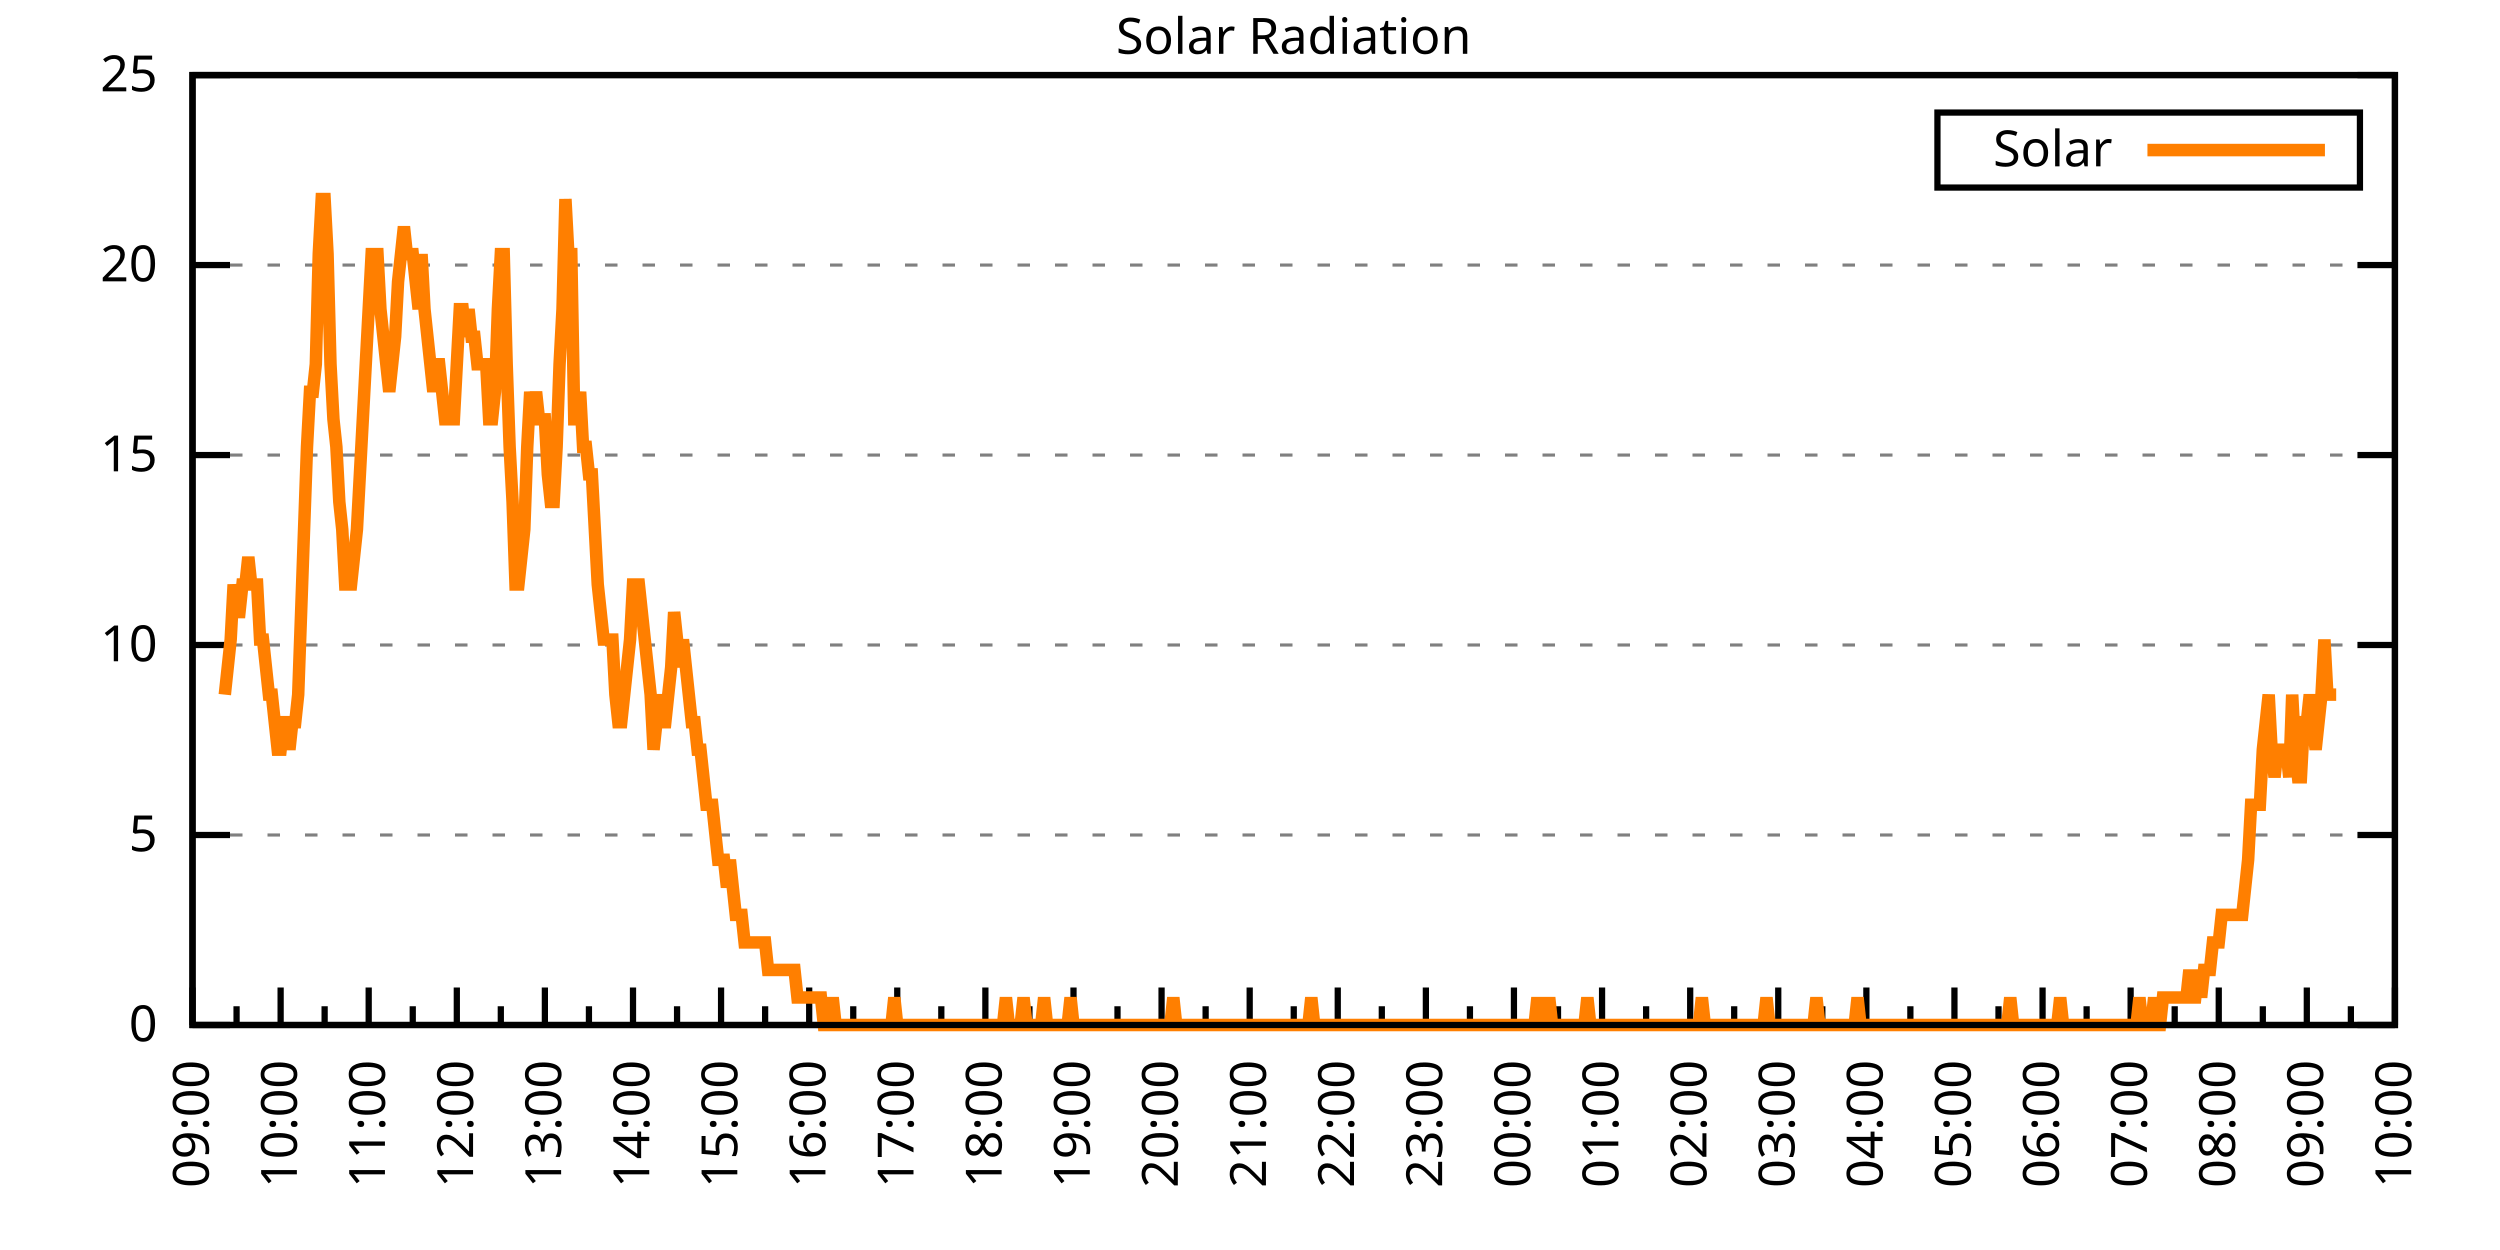
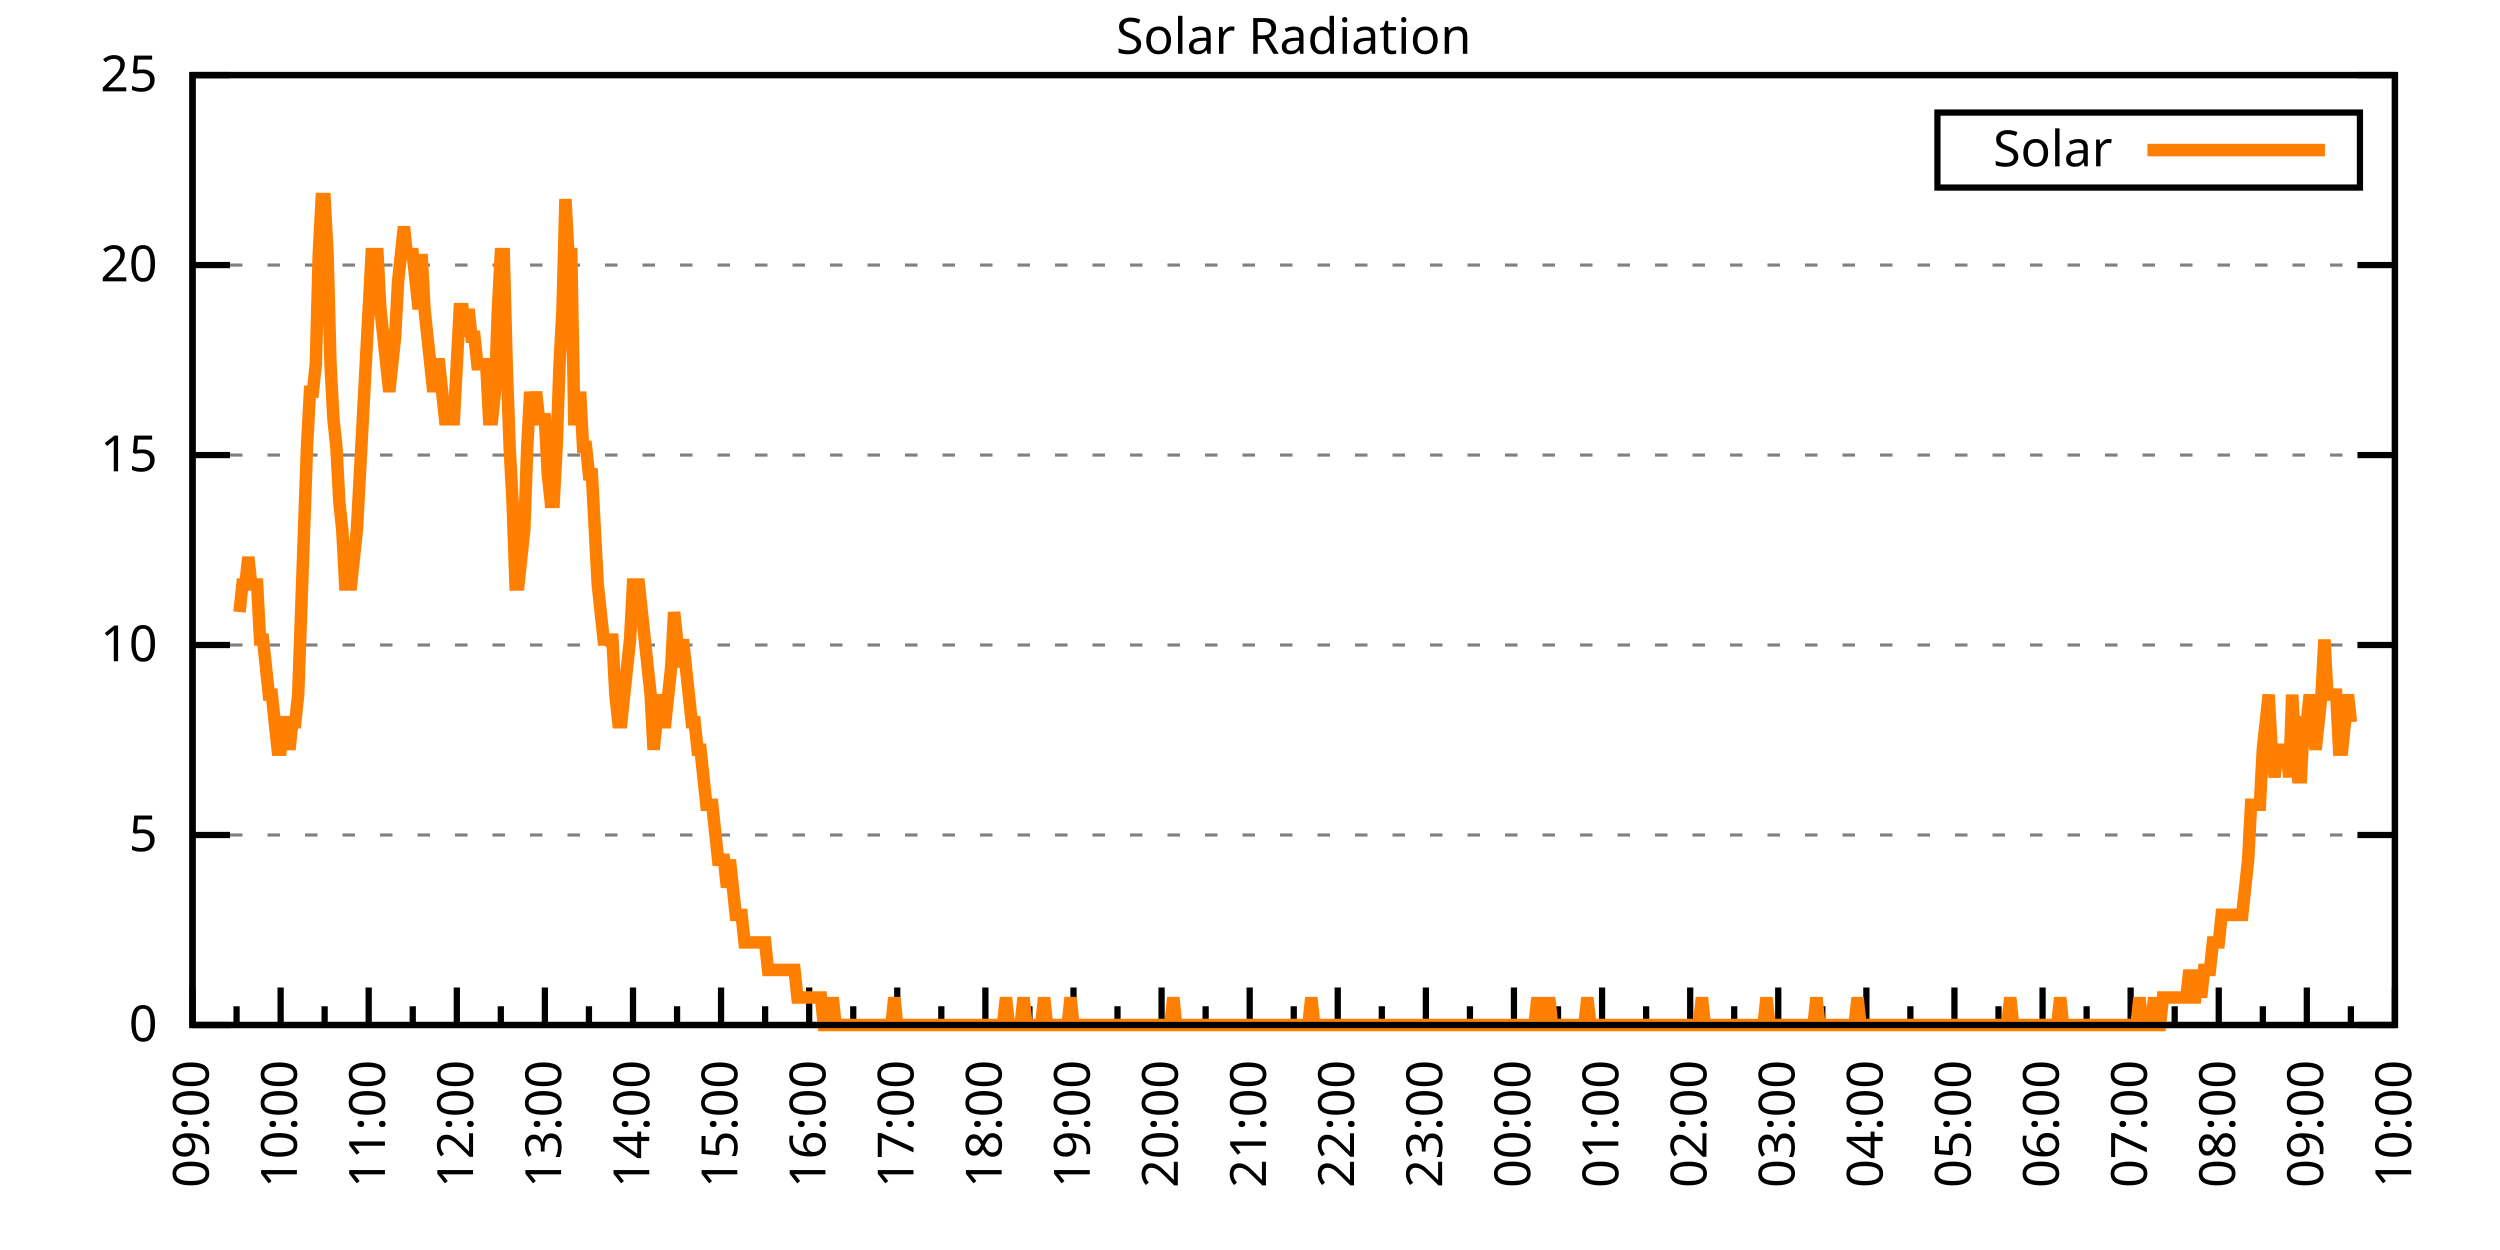
<svg xmlns="http://www.w3.org/2000/svg" xmlns:xlink="http://www.w3.org/1999/xlink" width="400" height="200" viewBox="0 0 400 200">
  <g id="gnuplot_canvas">
    <rect x="0" y="0" width="400" height="200" fill="none" />
    <defs>
      <circle id="gpDot" r="0.5" stroke-width="0.5" stroke="currentColor" />
      <path id="gpPt0" stroke-width="0.333" stroke="currentColor" d="M-1,0 h2 M0,-1 v2" />
      <path id="gpPt1" stroke-width="0.333" stroke="currentColor" d="M-1,-1 L1,1 M1,-1 L-1,1" />
      <path id="gpPt2" stroke-width="0.333" stroke="currentColor" d="M-1,0 L1,0 M0,-1 L0,1 M-1,-1 L1,1 M-1,1 L1,-1" />
      <rect id="gpPt3" stroke-width="0.333" stroke="currentColor" x="-1" y="-1" width="2" height="2" />
      <rect id="gpPt4" stroke-width="0.333" stroke="currentColor" fill="currentColor" x="-1" y="-1" width="2" height="2" />
      <circle id="gpPt5" stroke-width="0.333" stroke="currentColor" cx="0" cy="0" r="1" />
      <use xlink:href="#gpPt5" id="gpPt6" fill="currentColor" stroke="none" />
      <path id="gpPt7" stroke-width="0.333" stroke="currentColor" d="M0,-1.33 L-1.33,0.67 L1.33,0.67 z" />
      <use xlink:href="#gpPt7" id="gpPt8" fill="currentColor" stroke="none" />
      <use xlink:href="#gpPt7" id="gpPt9" stroke="currentColor" transform="rotate(180)" />
      <use xlink:href="#gpPt9" id="gpPt10" fill="currentColor" stroke="none" />
      <use xlink:href="#gpPt3" id="gpPt11" stroke="currentColor" transform="rotate(45)" />
      <use xlink:href="#gpPt11" id="gpPt12" fill="currentColor" stroke="none" />
      <path id="gpPt13" stroke-width="0.333" stroke="currentColor" d="M0,1.330 L1.265,0.411 L0.782,-1.067 L-0.782,-1.076 L-1.265,0.411 z" />
      <use xlink:href="#gpPt13" id="gpPt14" fill="currentColor" stroke="none" />
      <filter id="textbox" filterUnits="objectBoundingBox" x="0" y="0" height="1" width="1">
        <feFlood flood-color="white" flood-opacity="1" result="bgnd" />
        <feComposite in="SourceGraphic" in2="bgnd" operator="atop" />
      </filter>
      <filter id="greybox" filterUnits="objectBoundingBox" x="0" y="0" height="1" width="1">
        <feFlood flood-color="lightgrey" flood-opacity="1" result="grey" />
        <feComposite in="SourceGraphic" in2="grey" operator="atop" />
      </filter>
    </defs>
    <g fill="none" color="white" stroke="currentColor" stroke-width="1.00" stroke-linecap="butt" stroke-linejoin="miter">
</g>
    <g fill="none" color="black" stroke="currentColor" stroke-width="1.00" stroke-linecap="butt" stroke-linejoin="miter">
      <g stroke="none" shape-rendering="crispEdges">
        <polygon fill="rgb(255, 255, 255)" points="30.80,164.00 383.18,164.00 383.18,12.02 30.80,12.02 " />
      </g>
    </g>
    <g fill="none" color="black" stroke="currentColor" stroke-width="1.00" stroke-linecap="butt" stroke-linejoin="miter">
</g>
    <g fill="none" color="black" stroke="black" stroke-width="0.50" stroke-linecap="butt" stroke-linejoin="miter">
</g>
    <g fill="none" color="gray" stroke="currentColor" stroke-width="0.50" stroke-linecap="butt" stroke-linejoin="miter">
      <path stroke="gray" stroke-dasharray="2,4" class="gridline" d="M30.80,164.00 L383.19,164.00  " />
    </g>
    <g fill="none" color="gray" stroke="gray" stroke-width="1.00" stroke-linecap="butt" stroke-linejoin="miter">
</g>
    <g fill="none" color="black" stroke="currentColor" stroke-width="1.00" stroke-linecap="butt" stroke-linejoin="miter">
      <path stroke="black" d="M30.80,164.00 L36.80,164.00 M383.19,164.00 L377.19,164.00  " />
      <g transform="translate(25.20,166.60)" stroke="none" fill="black" font-family="Sans" font-size="8.00" text-anchor="end">
        <text>
          <tspan font-family="Sans"> 0</tspan>
        </text>
      </g>
    </g>
    <g fill="none" color="black" stroke="currentColor" stroke-width="1.00" stroke-linecap="butt" stroke-linejoin="miter">
</g>
    <g fill="none" color="black" stroke="black" stroke-width="0.50" stroke-linecap="butt" stroke-linejoin="miter">
</g>
    <g fill="none" color="gray" stroke="currentColor" stroke-width="0.50" stroke-linecap="butt" stroke-linejoin="miter">
      <path stroke="gray" stroke-dasharray="2,4" class="gridline" d="M30.80,133.60 L383.19,133.60  " />
    </g>
    <g fill="none" color="gray" stroke="gray" stroke-width="1.00" stroke-linecap="butt" stroke-linejoin="miter">
</g>
    <g fill="none" color="black" stroke="currentColor" stroke-width="1.00" stroke-linecap="butt" stroke-linejoin="miter">
      <path stroke="black" d="M30.80,133.60 L36.80,133.60 M383.19,133.60 L377.19,133.60  " />
      <g transform="translate(25.20,136.20)" stroke="none" fill="black" font-family="Sans" font-size="8.00" text-anchor="end">
        <text>
          <tspan font-family="Sans"> 5</tspan>
        </text>
      </g>
    </g>
    <g fill="none" color="black" stroke="currentColor" stroke-width="1.00" stroke-linecap="butt" stroke-linejoin="miter">
</g>
    <g fill="none" color="black" stroke="black" stroke-width="0.50" stroke-linecap="butt" stroke-linejoin="miter">
</g>
    <g fill="none" color="gray" stroke="currentColor" stroke-width="0.50" stroke-linecap="butt" stroke-linejoin="miter">
      <path stroke="gray" stroke-dasharray="2,4" class="gridline" d="M30.80,103.20 L383.19,103.20  " />
    </g>
    <g fill="none" color="gray" stroke="gray" stroke-width="1.00" stroke-linecap="butt" stroke-linejoin="miter">
</g>
    <g fill="none" color="black" stroke="currentColor" stroke-width="1.00" stroke-linecap="butt" stroke-linejoin="miter">
      <path stroke="black" d="M30.80,103.20 L36.80,103.20 M383.19,103.20 L377.19,103.20  " />
      <g transform="translate(25.20,105.80)" stroke="none" fill="black" font-family="Sans" font-size="8.00" text-anchor="end">
        <text>
          <tspan font-family="Sans"> 10</tspan>
        </text>
      </g>
    </g>
    <g fill="none" color="black" stroke="currentColor" stroke-width="1.00" stroke-linecap="butt" stroke-linejoin="miter">
</g>
    <g fill="none" color="black" stroke="black" stroke-width="0.50" stroke-linecap="butt" stroke-linejoin="miter">
</g>
    <g fill="none" color="gray" stroke="currentColor" stroke-width="0.50" stroke-linecap="butt" stroke-linejoin="miter">
      <path stroke="gray" stroke-dasharray="2,4" class="gridline" d="M30.80,72.81 L383.19,72.81  " />
    </g>
    <g fill="none" color="gray" stroke="gray" stroke-width="1.00" stroke-linecap="butt" stroke-linejoin="miter">
</g>
    <g fill="none" color="black" stroke="currentColor" stroke-width="1.00" stroke-linecap="butt" stroke-linejoin="miter">
      <path stroke="black" d="M30.80,72.81 L36.80,72.81 M383.19,72.81 L377.19,72.81  " />
      <g transform="translate(25.20,75.41)" stroke="none" fill="black" font-family="Sans" font-size="8.00" text-anchor="end">
        <text>
          <tspan font-family="Sans"> 15</tspan>
        </text>
      </g>
    </g>
    <g fill="none" color="black" stroke="currentColor" stroke-width="1.00" stroke-linecap="butt" stroke-linejoin="miter">
</g>
    <g fill="none" color="black" stroke="black" stroke-width="0.50" stroke-linecap="butt" stroke-linejoin="miter">
</g>
    <g fill="none" color="gray" stroke="currentColor" stroke-width="0.50" stroke-linecap="butt" stroke-linejoin="miter">
      <path stroke="gray" stroke-dasharray="2,4" class="gridline" d="M30.80,42.41 L383.19,42.41  " />
    </g>
    <g fill="none" color="gray" stroke="gray" stroke-width="1.00" stroke-linecap="butt" stroke-linejoin="miter">
</g>
    <g fill="none" color="black" stroke="currentColor" stroke-width="1.00" stroke-linecap="butt" stroke-linejoin="miter">
      <path stroke="black" d="M30.80,42.41 L36.80,42.41 M383.19,42.41 L377.19,42.41  " />
      <g transform="translate(25.20,45.01)" stroke="none" fill="black" font-family="Sans" font-size="8.00" text-anchor="end">
        <text>
          <tspan font-family="Sans"> 20</tspan>
        </text>
      </g>
    </g>
    <g fill="none" color="black" stroke="currentColor" stroke-width="1.00" stroke-linecap="butt" stroke-linejoin="miter">
</g>
    <g fill="none" color="black" stroke="black" stroke-width="0.50" stroke-linecap="butt" stroke-linejoin="miter">
</g>
    <g fill="none" color="gray" stroke="currentColor" stroke-width="0.50" stroke-linecap="butt" stroke-linejoin="miter">
      <path stroke="gray" stroke-dasharray="2,4" class="gridline" d="M30.80,12.01 L383.19,12.01  " />
    </g>
    <g fill="none" color="gray" stroke="gray" stroke-width="1.00" stroke-linecap="butt" stroke-linejoin="miter">
</g>
    <g fill="none" color="black" stroke="currentColor" stroke-width="1.00" stroke-linecap="butt" stroke-linejoin="miter">
      <path stroke="black" d="M30.80,12.01 L36.80,12.01 M383.19,12.01 L377.19,12.01  " />
      <g transform="translate(25.20,14.61)" stroke="none" fill="black" font-family="Sans" font-size="8.00" text-anchor="end">
        <text>
          <tspan font-family="Sans"> 25</tspan>
        </text>
      </g>
    </g>
    <g fill="none" color="black" stroke="currentColor" stroke-width="1.00" stroke-linecap="butt" stroke-linejoin="miter">
      <path stroke="black" d="M30.80,164.00 L30.80,158.00  " />
      <g transform="translate(33.40,169.60) rotate(270)" stroke="none" fill="black" font-family="Sans" font-size="8.00" text-anchor="end">
        <text>
          <tspan font-family="Sans">09:00</tspan>
        </text>
      </g>
    </g>
    <g fill="none" color="black" stroke="currentColor" stroke-width="1.00" stroke-linecap="butt" stroke-linejoin="miter">
      <path stroke="black" d="M37.85,164.00 L37.85,161.00 M44.90,164.00 L44.90,158.00  " />
      <g transform="translate(47.50,169.60) rotate(270)" stroke="none" fill="black" font-family="Sans" font-size="8.00" text-anchor="end">
        <text>
          <tspan font-family="Sans">10:00</tspan>
        </text>
      </g>
    </g>
    <g fill="none" color="black" stroke="currentColor" stroke-width="1.00" stroke-linecap="butt" stroke-linejoin="miter">
      <path stroke="black" d="M51.94,164.00 L51.94,161.00 M58.99,164.00 L58.99,158.00  " />
      <g transform="translate(61.59,169.60) rotate(270)" stroke="none" fill="black" font-family="Sans" font-size="8.00" text-anchor="end">
        <text>
          <tspan font-family="Sans">11:00</tspan>
        </text>
      </g>
    </g>
    <g fill="none" color="black" stroke="currentColor" stroke-width="1.00" stroke-linecap="butt" stroke-linejoin="miter">
      <path stroke="black" d="M66.04,164.00 L66.04,161.00 M73.09,164.00 L73.09,158.00  " />
      <g transform="translate(75.69,169.60) rotate(270)" stroke="none" fill="black" font-family="Sans" font-size="8.00" text-anchor="end">
        <text>
          <tspan font-family="Sans">12:00</tspan>
        </text>
      </g>
    </g>
    <g fill="none" color="black" stroke="currentColor" stroke-width="1.00" stroke-linecap="butt" stroke-linejoin="miter">
      <path stroke="black" d="M80.13,164.00 L80.13,161.00 M87.18,164.00 L87.18,158.00  " />
      <g transform="translate(89.78,169.60) rotate(270)" stroke="none" fill="black" font-family="Sans" font-size="8.00" text-anchor="end">
        <text>
          <tspan font-family="Sans">13:00</tspan>
        </text>
      </g>
    </g>
    <g fill="none" color="black" stroke="currentColor" stroke-width="1.00" stroke-linecap="butt" stroke-linejoin="miter">
      <path stroke="black" d="M94.23,164.00 L94.23,161.00 M101.28,164.00 L101.28,158.00  " />
      <g transform="translate(103.88,169.60) rotate(270)" stroke="none" fill="black" font-family="Sans" font-size="8.00" text-anchor="end">
        <text>
          <tspan font-family="Sans">14:00</tspan>
        </text>
      </g>
    </g>
    <g fill="none" color="black" stroke="currentColor" stroke-width="1.00" stroke-linecap="butt" stroke-linejoin="miter">
      <path stroke="black" d="M108.33,164.00 L108.33,161.00 M115.37,164.00 L115.37,158.00  " />
      <g transform="translate(117.97,169.60) rotate(270)" stroke="none" fill="black" font-family="Sans" font-size="8.00" text-anchor="end">
        <text>
          <tspan font-family="Sans">15:00</tspan>
        </text>
      </g>
    </g>
    <g fill="none" color="black" stroke="currentColor" stroke-width="1.00" stroke-linecap="butt" stroke-linejoin="miter">
      <path stroke="black" d="M122.42,164.00 L122.42,161.00 M129.47,164.00 L129.47,158.00  " />
      <g transform="translate(132.07,169.60) rotate(270)" stroke="none" fill="black" font-family="Sans" font-size="8.00" text-anchor="end">
        <text>
          <tspan font-family="Sans">16:00</tspan>
        </text>
      </g>
    </g>
    <g fill="none" color="black" stroke="currentColor" stroke-width="1.00" stroke-linecap="butt" stroke-linejoin="miter">
      <path stroke="black" d="M136.52,164.00 L136.52,161.00 M143.56,164.00 L143.56,158.00  " />
      <g transform="translate(146.16,169.60) rotate(270)" stroke="none" fill="black" font-family="Sans" font-size="8.00" text-anchor="end">
        <text>
          <tspan font-family="Sans">17:00</tspan>
        </text>
      </g>
    </g>
    <g fill="none" color="black" stroke="currentColor" stroke-width="1.00" stroke-linecap="butt" stroke-linejoin="miter">
      <path stroke="black" d="M150.61,164.00 L150.61,161.00 M157.66,164.00 L157.66,158.00  " />
      <g transform="translate(160.26,169.60) rotate(270)" stroke="none" fill="black" font-family="Sans" font-size="8.00" text-anchor="end">
        <text>
          <tspan font-family="Sans">18:00</tspan>
        </text>
      </g>
    </g>
    <g fill="none" color="black" stroke="currentColor" stroke-width="1.00" stroke-linecap="butt" stroke-linejoin="miter">
      <path stroke="black" d="M164.71,164.00 L164.71,161.00 M171.76,164.00 L171.76,158.00  " />
      <g transform="translate(174.36,169.60) rotate(270)" stroke="none" fill="black" font-family="Sans" font-size="8.00" text-anchor="end">
        <text>
          <tspan font-family="Sans">19:00</tspan>
        </text>
      </g>
    </g>
    <g fill="none" color="black" stroke="currentColor" stroke-width="1.00" stroke-linecap="butt" stroke-linejoin="miter">
      <path stroke="black" d="M178.80,164.00 L178.80,161.00 M185.85,164.00 L185.85,158.00  " />
      <g transform="translate(188.45,169.60) rotate(270)" stroke="none" fill="black" font-family="Sans" font-size="8.00" text-anchor="end">
        <text>
          <tspan font-family="Sans">20:00</tspan>
        </text>
      </g>
    </g>
    <g fill="none" color="black" stroke="currentColor" stroke-width="1.00" stroke-linecap="butt" stroke-linejoin="miter">
      <path stroke="black" d="M192.90,164.00 L192.90,161.00 M199.95,164.00 L199.95,158.00  " />
      <g transform="translate(202.55,169.60) rotate(270)" stroke="none" fill="black" font-family="Sans" font-size="8.00" text-anchor="end">
        <text>
          <tspan font-family="Sans">21:00</tspan>
        </text>
      </g>
    </g>
    <g fill="none" color="black" stroke="currentColor" stroke-width="1.00" stroke-linecap="butt" stroke-linejoin="miter">
      <path stroke="black" d="M207.00,164.00 L207.00,161.00 M214.04,164.00 L214.04,158.00  " />
      <g transform="translate(216.64,169.60) rotate(270)" stroke="none" fill="black" font-family="Sans" font-size="8.00" text-anchor="end">
        <text>
          <tspan font-family="Sans">22:00</tspan>
        </text>
      </g>
    </g>
    <g fill="none" color="black" stroke="currentColor" stroke-width="1.00" stroke-linecap="butt" stroke-linejoin="miter">
      <path stroke="black" d="M221.09,164.00 L221.09,161.00 M228.14,164.00 L228.14,158.00  " />
      <g transform="translate(230.74,169.60) rotate(270)" stroke="none" fill="black" font-family="Sans" font-size="8.00" text-anchor="end">
        <text>
          <tspan font-family="Sans">23:00</tspan>
        </text>
      </g>
    </g>
    <g fill="none" color="black" stroke="currentColor" stroke-width="1.00" stroke-linecap="butt" stroke-linejoin="miter">
      <path stroke="black" d="M235.19,164.00 L235.19,161.00 M242.23,164.00 L242.23,158.00  " />
      <g transform="translate(244.83,169.60) rotate(270)" stroke="none" fill="black" font-family="Sans" font-size="8.00" text-anchor="end">
        <text>
          <tspan font-family="Sans">00:00</tspan>
        </text>
      </g>
    </g>
    <g fill="none" color="black" stroke="currentColor" stroke-width="1.00" stroke-linecap="butt" stroke-linejoin="miter">
      <path stroke="black" d="M249.28,164.00 L249.28,161.00 M256.33,164.00 L256.33,158.00  " />
      <g transform="translate(258.93,169.60) rotate(270)" stroke="none" fill="black" font-family="Sans" font-size="8.00" text-anchor="end">
        <text>
          <tspan font-family="Sans">01:00</tspan>
        </text>
      </g>
    </g>
    <g fill="none" color="black" stroke="currentColor" stroke-width="1.00" stroke-linecap="butt" stroke-linejoin="miter">
      <path stroke="black" d="M263.38,164.00 L263.38,161.00 M270.43,164.00 L270.43,158.00  " />
      <g transform="translate(273.03,169.60) rotate(270)" stroke="none" fill="black" font-family="Sans" font-size="8.00" text-anchor="end">
        <text>
          <tspan font-family="Sans">02:00</tspan>
        </text>
      </g>
    </g>
    <g fill="none" color="black" stroke="currentColor" stroke-width="1.00" stroke-linecap="butt" stroke-linejoin="miter">
      <path stroke="black" d="M277.47,164.00 L277.47,161.00 M284.52,164.00 L284.52,158.00  " />
      <g transform="translate(287.12,169.60) rotate(270)" stroke="none" fill="black" font-family="Sans" font-size="8.00" text-anchor="end">
        <text>
          <tspan font-family="Sans">03:00</tspan>
        </text>
      </g>
    </g>
    <g fill="none" color="black" stroke="currentColor" stroke-width="1.00" stroke-linecap="butt" stroke-linejoin="miter">
      <path stroke="black" d="M291.57,164.00 L291.57,161.00 M298.62,164.00 L298.62,158.00  " />
      <g transform="translate(301.22,169.60) rotate(270)" stroke="none" fill="black" font-family="Sans" font-size="8.00" text-anchor="end">
        <text>
          <tspan font-family="Sans">04:00</tspan>
        </text>
      </g>
    </g>
    <g fill="none" color="black" stroke="currentColor" stroke-width="1.00" stroke-linecap="butt" stroke-linejoin="miter">
      <path stroke="black" d="M305.66,164.00 L305.66,161.00 M312.71,164.00 L312.71,158.00  " />
      <g transform="translate(315.31,169.60) rotate(270)" stroke="none" fill="black" font-family="Sans" font-size="8.00" text-anchor="end">
        <text>
          <tspan font-family="Sans">05:00</tspan>
        </text>
      </g>
    </g>
    <g fill="none" color="black" stroke="currentColor" stroke-width="1.00" stroke-linecap="butt" stroke-linejoin="miter">
      <path stroke="black" d="M319.76,164.00 L319.76,161.00 M326.81,164.00 L326.81,158.00  " />
      <g transform="translate(329.41,169.60) rotate(270)" stroke="none" fill="black" font-family="Sans" font-size="8.00" text-anchor="end">
        <text>
          <tspan font-family="Sans">06:00</tspan>
        </text>
      </g>
    </g>
    <g fill="none" color="black" stroke="currentColor" stroke-width="1.00" stroke-linecap="butt" stroke-linejoin="miter">
      <path stroke="black" d="M333.86,164.00 L333.86,161.00 M340.90,164.00 L340.90,158.00  " />
      <g transform="translate(343.50,169.60) rotate(270)" stroke="none" fill="black" font-family="Sans" font-size="8.00" text-anchor="end">
        <text>
          <tspan font-family="Sans">07:00</tspan>
        </text>
      </g>
    </g>
    <g fill="none" color="black" stroke="currentColor" stroke-width="1.00" stroke-linecap="butt" stroke-linejoin="miter">
      <path stroke="black" d="M347.95,164.00 L347.95,161.00 M355.00,164.00 L355.00,158.00  " />
      <g transform="translate(357.60,169.60) rotate(270)" stroke="none" fill="black" font-family="Sans" font-size="8.00" text-anchor="end">
        <text>
          <tspan font-family="Sans">08:00</tspan>
        </text>
      </g>
    </g>
    <g fill="none" color="black" stroke="currentColor" stroke-width="1.00" stroke-linecap="butt" stroke-linejoin="miter">
      <path stroke="black" d="M362.05,164.00 L362.05,161.00 M369.09,164.00 L369.09,158.00  " />
      <g transform="translate(371.69,169.60) rotate(270)" stroke="none" fill="black" font-family="Sans" font-size="8.00" text-anchor="end">
        <text>
          <tspan font-family="Sans">09:00</tspan>
        </text>
      </g>
    </g>
    <g fill="none" color="black" stroke="currentColor" stroke-width="1.00" stroke-linecap="butt" stroke-linejoin="miter">
      <path stroke="black" d="M376.14,164.00 L376.14,161.00 M383.19,164.00 L383.19,158.00  " />
      <g transform="translate(385.79,169.60) rotate(270)" stroke="none" fill="black" font-family="Sans" font-size="8.00" text-anchor="end">
        <text>
          <tspan font-family="Sans">10:00</tspan>
        </text>
      </g>
    </g>
    <g fill="none" color="black" stroke="currentColor" stroke-width="1.00" stroke-linecap="butt" stroke-linejoin="miter">
</g>
    <g fill="none" color="black" stroke="currentColor" stroke-width="1.00" stroke-linecap="butt" stroke-linejoin="miter">
      <path stroke="black" d="M30.80,12.01 L30.80,164.00 L383.19,164.00 L383.19,12.01 L30.80,12.01 Z  " />
    </g>
    <g fill="none" color="black" stroke="currentColor" stroke-width="1.00" stroke-linecap="butt" stroke-linejoin="miter">
      <g transform="translate(6.80,88.01) rotate(270)" stroke="none" fill="black" font-family="Sans" font-size="8.00" text-anchor="middle">
        <text />
      </g>
    </g>
    <g fill="none" color="black" stroke="currentColor" stroke-width="1.00" stroke-linecap="butt" stroke-linejoin="miter">
</g>
    <g fill="none" color="black" stroke="currentColor" stroke-width="1.00" stroke-linecap="butt" stroke-linejoin="miter">
      <path stroke="black" d="M309.99,30.01 L309.99,18.01 L377.59,18.01 L377.59,30.01 L309.99,30.01 Z  " />
    </g>
    <g id="Solar_Radiation_plot_1">
      <g fill="none" color="white" stroke="black" stroke-width="2.00" stroke-linecap="butt" stroke-linejoin="miter">
</g>
      <g fill="none" color="black" stroke="currentColor" stroke-width="2.00" stroke-linecap="butt" stroke-linejoin="miter">
        <g transform="translate(337.99,26.61)" stroke="none" fill="black" font-family="Sans" font-size="8.00" text-anchor="end">
          <text>
            <tspan font-family="Sans">Solar</tspan>
          </text>
        </g>
      </g>
      <g fill="none" color="black" stroke="currentColor" stroke-width="2.00" stroke-linecap="butt" stroke-linejoin="miter">
-         <path stroke="rgb(255, 127,   0)" d="M343.59,24.01 L371.99,24.01 M35.97,111.14 L36.44,106.74 L36.91,102.33 L37.38,93.52 L37.85,97.93 L38.32,97.93   L38.79,93.52 L39.26,93.52 L39.73,89.12 L40.20,93.52 L40.67,93.52 L41.14,93.52 L41.61,102.33 L42.08,102.33   L42.55,106.74 L43.02,111.14 L43.49,111.14 L43.96,115.55 L44.43,119.95 L44.90,119.95 L45.37,115.55 L45.84,115.55   L46.31,119.95 L46.78,115.55 L47.24,115.55 L47.71,111.14 L48.18,97.93 L48.65,84.71 L49.12,71.50 L49.59,62.69   L50.06,62.69 L50.53,58.28 L51.00,40.66 L51.47,31.85 L51.94,31.85 L52.41,40.66 L52.88,58.28 L53.35,67.09   L53.82,71.50 L54.29,80.31 L54.76,84.71 L55.23,93.52 L55.70,93.52 L56.17,93.52 L56.64,89.12 L57.11,84.71   L57.58,75.90 L58.05,67.09 L58.52,58.28 L58.99,49.47 L59.46,40.66 L59.93,40.66 L60.40,40.66 L60.87,49.47   L61.34,53.88 L61.81,58.28 L62.28,62.69 L62.75,58.28 L63.22,53.88 L63.69,45.07 L64.16,40.66 L64.63,36.26   L65.10,40.66 L65.57,40.66 L66.04,40.66 L66.51,45.07 L66.98,49.47 L67.45,40.66 L67.92,49.47 L68.39,53.88   L68.86,58.28 L69.33,62.69 L69.80,58.28 L70.27,58.28 L70.74,62.69 L71.21,67.09 L71.68,67.09 L72.15,67.09   L72.62,67.09 L73.09,58.28 L73.56,49.47 L74.03,49.47 L74.50,53.88 L74.97,49.47 L75.44,53.88 L75.91,53.88   L76.38,58.28 L76.85,58.28 L77.32,58.28 L77.79,58.28 L78.26,67.09 L78.73,67.09 L79.19,62.69 L79.66,49.47   L80.13,40.66 L80.60,40.66 L81.07,58.28 L81.54,71.50 L82.01,80.31 L82.48,93.52 L82.95,93.52 L83.42,89.12   L83.89,84.71 L84.36,71.50 L84.83,62.69 L85.30,67.09 L85.77,62.69 L86.24,67.09 L86.71,67.09 L87.18,67.09   L87.65,75.90 L88.12,80.31 L88.59,80.31 L89.06,71.50 L89.53,58.28 L90.00,49.47 L90.47,31.85 L90.94,40.66   L91.41,40.66 L91.88,67.09 L92.35,67.09 L92.82,62.69 L93.29,71.50 L93.76,71.50 L94.23,75.90 L94.70,75.90   L95.17,84.71 L95.64,93.52 L96.11,97.93 L96.58,102.33 L97.05,102.33 L97.52,102.33 L97.99,102.33 L98.46,111.14   L98.93,115.55 L99.40,115.55 L99.87,111.14 L100.34,106.74 L100.81,102.33 L101.28,93.52 L101.75,93.52 L102.22,93.52   L102.69,97.93 L103.16,102.33 L103.63,106.74 L104.10,111.14 L104.57,119.95 L105.04,115.55 L105.51,111.14 L105.98,115.55   L106.45,115.55 L106.92,111.14 L107.39,106.74 L107.86,97.93 L108.33,102.33 L108.80,106.74 L109.27,102.33 L109.74,106.74   L110.21,111.14 L110.68,115.55 L111.14,115.55 L111.61,119.95 L112.08,119.95 L112.55,124.36 L113.02,128.76 L113.49,128.76   L113.96,128.76 L114.43,133.17 L114.90,137.57 L115.37,137.57 L115.84,137.57 L116.31,141.98 L116.78,137.57 L117.25,141.98   L117.72,146.38 L118.19,146.38 L118.66,146.38 L119.13,150.79 L119.60,150.79 L120.07,150.79 L120.54,150.79 L121.01,150.79   L121.48,150.79 L121.95,150.79 L122.42,150.79 L122.89,155.19 L123.36,155.19 L123.83,155.19 L124.30,155.19 L124.77,155.19   L125.24,155.19 L125.71,155.19 L126.18,155.19 L126.65,155.19 L127.12,155.19 L127.59,159.60 L128.06,159.60 L128.53,159.60   L129.00,159.60 L129.47,159.60 L129.94,159.60 L130.41,159.60 L130.88,159.60 L131.35,159.60 L131.82,164.00 L132.29,164.00   L132.76,164.00 L133.23,159.60 L133.70,164.00 L134.17,164.00 L134.64,164.00 L135.11,164.00 L135.58,164.00 L136.05,164.00   L136.52,164.00 L136.99,164.00 L137.46,164.00 L137.93,164.00 L138.40,164.00 L138.87,164.00 L139.34,164.00 L139.81,164.00   L140.28,164.00 L140.75,164.00 L141.22,164.00 L141.69,164.00 L142.16,164.00 L142.63,164.00 L143.09,159.60 L143.56,164.00   L144.03,164.00 L144.50,164.00 L144.97,164.00 L145.44,164.00 L145.91,164.00 L146.38,164.00 L146.85,164.00 L147.32,164.00   L147.79,164.00 L148.26,164.00 L148.73,164.00 L149.20,164.00 L149.67,164.00 L150.14,164.00 L150.61,164.00 L151.08,164.00   L151.55,164.00 L152.02,164.00 L152.49,164.00 L152.96,164.00 L153.43,164.00 L153.90,164.00 L154.37,164.00 L154.84,164.00   L155.31,164.00 L155.78,164.00 L156.25,164.00 L156.72,164.00 L157.19,164.00 L157.66,164.00 L158.13,164.00 L158.60,164.00   L159.07,164.00 L159.54,164.00 L160.01,164.00 L160.48,164.00 L160.95,159.60 L161.42,164.00 L161.89,164.00 L162.36,164.00   L162.83,164.00 L163.30,164.00 L163.77,159.60 L164.24,164.00 L164.71,164.00 L165.18,164.00 L165.65,164.00 L166.12,164.00   L166.59,164.00 L167.06,159.60 L167.53,164.00 L168.00,164.00 L168.47,164.00 L168.94,164.00 L169.41,164.00 L169.88,164.00   L170.35,164.00 L170.82,164.00 L171.29,159.60 L171.76,164.00 L172.23,164.00 L172.70,164.00 L173.17,164.00 L173.64,164.00   L174.11,164.00 L174.58,164.00 L175.04,164.00 L175.51,164.00 L175.98,164.00 L176.45,164.00 L176.92,164.00 L177.39,164.00   L177.86,164.00 L178.33,164.00 L178.80,164.00 L179.27,164.00 L179.74,164.00 L180.21,164.00 L180.68,164.00 L181.15,164.00   L181.62,164.00 L182.09,164.00 L182.56,164.00 L183.03,164.00 L183.50,164.00 L183.97,164.00 L184.44,164.00 L184.91,164.00   L185.38,164.00 L185.85,164.00 L186.32,164.00 L186.79,164.00 L187.26,164.00 L187.73,159.60 L188.20,164.00 L188.67,164.00   L189.14,164.00 L189.61,164.00 L190.08,164.00 L190.55,164.00 L191.02,164.00 L191.49,164.00 L191.96,164.00 L192.43,164.00   L192.90,164.00 L193.37,164.00 L193.84,164.00 L194.31,164.00 L194.78,164.00 L195.25,164.00 L195.72,164.00 L196.19,164.00   L196.66,164.00 L197.13,164.00 L197.60,164.00 L198.07,164.00 L198.54,164.00 L199.01,164.00 L199.48,164.00 L199.95,164.00   L200.42,164.00 L200.89,164.00 L201.36,164.00 L201.83,164.00 L202.30,164.00 L202.77,164.00 L203.24,164.00 L203.71,164.00   L204.18,164.00 L204.65,164.00 L205.12,164.00 L205.59,164.00 L206.06,164.00 L206.53,164.00 L207.00,164.00 L207.46,164.00   L207.93,164.00 L208.40,164.00 L208.87,164.00 L209.34,164.00 L209.81,159.60 L210.28,164.00 L210.75,164.00 L211.22,164.00   L211.69,164.00 L212.16,164.00 L212.63,164.00 L213.10,164.00 L213.57,164.00 L214.04,164.00 L214.51,164.00 L214.98,164.00   L215.45,164.00 L215.92,164.00 L216.39,164.00 L216.86,164.00 L217.33,164.00 L217.80,164.00 L218.27,164.00 L218.74,164.00   L219.21,164.00 L219.68,164.00 L220.15,164.00 L220.62,164.00 L221.09,164.00 L221.56,164.00 L222.03,164.00 L222.50,164.00   L222.97,164.00 L223.44,164.00 L223.91,164.00 L224.38,164.00 L224.85,164.00 L225.32,164.00 L225.79,164.00 L226.26,164.00   L226.73,164.00 L227.20,164.00 L227.67,164.00 L228.14,164.00 L228.61,164.00 L229.08,164.00 L229.55,164.00 L230.02,164.00   L230.49,164.00 L230.96,164.00 L231.43,164.00 L231.90,164.00 L232.37,164.00 L232.84,164.00 L233.31,164.00 L233.78,164.00   L234.25,164.00 L234.72,164.00 L235.19,164.00 L235.66,164.00 L236.13,164.00 L236.60,164.00 L237.07,164.00 L237.54,164.00   L238.01,164.00 L238.48,164.00 L238.95,164.00 L239.41,164.00 L239.88,164.00 L240.35,164.00 L240.82,164.00 L241.29,164.00   L241.76,164.00 L242.23,164.00 L242.70,164.00 L243.17,164.00 L243.64,164.00 L244.11,164.00 L244.58,164.00 L245.05,164.00   L245.52,164.00 L245.99,159.60 L246.46,164.00 L246.93,164.00 L247.40,164.00 L247.87,159.60 L248.34,164.00 L248.81,164.00   L249.28,164.00 L249.75,164.00 L250.22,164.00 L250.69,164.00 L251.16,164.00 L251.63,164.00 L252.10,164.00 L252.57,164.00   L253.04,164.00 L253.51,164.00 L253.98,159.60 L254.45,164.00 L254.92,164.00 L255.39,164.00 L255.86,164.00 L256.33,164.00   L256.80,164.00 L257.27,164.00 L257.74,164.00 L258.21,164.00 L258.68,164.00 L259.15,164.00 L259.62,164.00 L260.09,164.00   L260.56,164.00 L261.03,164.00 L261.50,164.00 L261.97,164.00 L262.44,164.00 L262.91,164.00 L263.38,164.00 L263.85,164.00   L264.32,164.00 L264.79,164.00 L265.26,164.00 L265.73,164.00 L266.20,164.00 L266.67,164.00 L267.14,164.00 L267.61,164.00   L268.08,164.00 L268.55,164.00 L269.02,164.00 L269.49,164.00 L269.96,164.00 L270.43,164.00 L270.90,164.00 L271.36,164.00   L271.83,164.00 L272.30,159.60 L272.77,164.00 L273.24,164.00 L273.71,164.00 L274.18,164.00 L274.65,164.00 L275.12,164.00   L275.59,164.00 L276.06,164.00 L276.53,164.00 L277.00,164.00 L277.47,164.00 L277.94,164.00 L278.41,164.00 L278.88,164.00   L279.35,164.00 L279.82,164.00 L280.29,164.00 L280.76,164.00 L281.23,164.00 L281.70,164.00 L282.17,164.00 L282.64,159.60   L283.11,164.00 L283.58,164.00 L284.05,164.00 L284.52,164.00 L284.99,164.00 L285.46,164.00 L285.93,164.00 L286.40,164.00   L286.87,164.00 L287.34,164.00 L287.81,164.00 L288.28,164.00 L288.75,164.00 L289.22,164.00 L289.69,164.00 L290.16,164.00   L290.63,159.60 L291.10,164.00 L291.57,164.00 L292.04,164.00 L292.51,164.00 L292.98,164.00 L293.45,164.00 L293.92,164.00   L294.39,164.00 L294.86,164.00 L295.33,164.00 L295.80,164.00 L296.27,164.00 L296.74,164.00 L297.21,159.60 L297.68,164.00   L298.15,164.00 L298.62,164.00 L299.09,164.00 L299.56,164.00 L300.03,164.00 L300.50,164.00 L300.97,164.00 L301.44,164.00   L301.91,164.00 L302.38,164.00 L302.85,164.00 L303.31,164.00 L303.78,164.00 L304.25,164.00 L304.72,164.00 L305.19,164.00   L305.66,164.00 L306.13,164.00 L306.60,164.00 L307.07,164.00 L307.54,164.00 L308.01,164.00 L308.48,164.00 L308.95,164.00   L309.42,164.00 L309.89,164.00 L310.36,164.00 L310.83,164.00 L311.30,164.00 L311.77,164.00 L312.24,164.00 L312.71,164.00   L313.18,164.00 L313.65,164.00 L314.12,164.00 L314.59,164.00 L315.06,164.00 L315.53,164.00 L316.00,164.00 L316.47,164.00   L316.94,164.00 L317.41,164.00 L317.88,164.00 L318.35,164.00 L318.82,164.00 L319.29,164.00 L319.76,164.00 L320.23,164.00   L320.70,164.00 L321.17,164.00 L321.64,159.60 L322.11,164.00 L322.58,164.00 L323.05,164.00 L323.52,164.00 L323.99,164.00   L324.46,164.00 L324.93,164.00 L325.40,164.00 L325.87,164.00 L326.34,164.00 L326.81,164.00 L327.28,164.00 L327.75,164.00   L328.22,164.00 L328.69,164.00 L329.16,164.00 L329.63,159.60 L330.10,164.00 L330.57,164.00 L331.04,164.00 L331.51,164.00   L331.98,164.00 L332.45,164.00 L332.92,164.00 L333.39,164.00 L333.86,164.00 L334.33,164.00 L334.80,164.00 L335.26,164.00   L335.73,164.00 L336.20,164.00 L336.67,164.00 L337.14,164.00 L337.61,164.00 L338.08,164.00 L338.55,164.00 L339.02,164.00   L339.49,164.00 L339.96,164.00 L340.43,164.00 L340.90,164.00 L341.37,164.00 L341.84,164.00 L342.31,159.60 L342.78,164.00   L343.25,164.00 L343.72,164.00 L344.19,164.00 L344.66,159.60 L345.13,164.00 L345.60,164.00 L346.07,159.60 L346.54,159.60   L347.01,159.60 L347.48,159.60 L347.95,159.60 L348.42,159.60 L348.89,159.60 L349.36,159.60 L349.83,159.60 L350.30,155.19   L350.77,159.60 L351.24,159.60 L351.71,155.19 L352.18,159.60 L352.65,155.19 L353.12,155.19 L353.59,155.19 L354.06,150.79   L354.53,150.79 L355.00,150.79 L355.47,146.38 L355.94,146.38 L356.41,146.38 L356.88,146.38 L357.35,146.38 L357.82,146.38   L358.29,146.38 L358.76,146.38 L359.23,141.98 L359.70,137.57 L360.17,128.76 L360.64,128.76 L361.11,128.76 L361.58,128.76   L362.05,119.95 L362.52,115.55 L362.99,111.14 L363.46,119.95 L363.93,124.36 L364.40,119.95 L364.87,119.95 L365.34,119.95   L365.81,119.95 L366.28,124.36 L366.75,111.14 L367.21,119.95 L367.68,124.36 L368.15,124.36 L368.62,115.55 L369.09,115.55   L369.56,111.14 L370.03,115.55 L370.50,119.95 L370.97,115.55 L371.44,111.14 L371.91,102.33 L372.38,111.14 L372.85,111.14   L373.32,111.14 L373.79,111.14  " />
+         <path stroke="rgb(255, 127,   0)" d="M343.59,24.01 L371.99,24.01 M38.32,97.93 L38.79,93.52 L39.26,93.52 L39.73,89.12 L40.20,93.52 L40.67,93.52   L41.14,93.52 L41.61,102.33 L42.08,102.33 L42.55,106.74 L43.02,111.14 L43.49,111.14 L43.96,115.55 L44.43,119.95   L44.90,119.95 L45.37,115.55 L45.84,115.55 L46.31,119.95 L46.78,115.55 L47.24,115.55 L47.71,111.14 L48.18,97.93   L48.65,84.71 L49.12,71.50 L49.59,62.69 L50.06,62.69 L50.53,58.28 L51.00,40.66 L51.47,31.85 L51.94,31.85   L52.41,40.66 L52.88,58.28 L53.35,67.09 L53.82,71.50 L54.29,80.31 L54.76,84.71 L55.23,93.52 L55.70,93.52   L56.17,93.52 L56.64,89.12 L57.11,84.71 L57.58,75.90 L58.05,67.09 L58.52,58.28 L58.99,49.47 L59.46,40.66   L59.93,40.66 L60.40,40.66 L60.87,49.47 L61.34,53.88 L61.81,58.28 L62.28,62.69 L62.75,58.28 L63.22,53.88   L63.69,45.07 L64.16,40.66 L64.63,36.26 L65.10,40.66 L65.57,40.66 L66.04,40.66 L66.51,45.07 L66.98,49.47   L67.45,40.66 L67.92,49.47 L68.39,53.88 L68.86,58.28 L69.33,62.69 L69.80,58.28 L70.27,58.28 L70.74,62.69   L71.21,67.09 L71.68,67.09 L72.15,67.09 L72.62,67.09 L73.09,58.28 L73.56,49.47 L74.03,49.47 L74.50,53.88   L74.97,49.47 L75.44,53.88 L75.91,53.88 L76.38,58.28 L76.85,58.28 L77.32,58.28 L77.79,58.28 L78.26,67.09   L78.73,67.09 L79.19,62.69 L79.66,49.47 L80.13,40.66 L80.60,40.66 L81.07,58.28 L81.54,71.50 L82.01,80.31   L82.48,93.52 L82.95,93.52 L83.42,89.12 L83.89,84.71 L84.36,71.50 L84.83,62.69 L85.30,67.09 L85.77,62.69   L86.24,67.09 L86.71,67.09 L87.18,67.09 L87.65,75.90 L88.12,80.31 L88.59,80.31 L89.06,71.50 L89.53,58.28   L90.00,49.47 L90.47,31.85 L90.94,40.66 L91.41,40.66 L91.88,67.09 L92.35,67.09 L92.82,62.69 L93.29,71.50   L93.76,71.50 L94.23,75.90 L94.70,75.90 L95.17,84.71 L95.64,93.52 L96.11,97.93 L96.58,102.33 L97.05,102.33   L97.52,102.33 L97.99,102.33 L98.46,111.14 L98.93,115.55 L99.40,115.55 L99.87,111.14 L100.34,106.74 L100.81,102.33   L101.28,93.52 L101.75,93.52 L102.22,93.52 L102.69,97.93 L103.16,102.33 L103.63,106.74 L104.10,111.14 L104.57,119.95   L105.04,115.55 L105.51,111.14 L105.98,115.55 L106.45,115.55 L106.92,111.14 L107.39,106.74 L107.86,97.93 L108.33,102.33   L108.80,106.74 L109.27,102.33 L109.74,106.74 L110.21,111.14 L110.68,115.55 L111.14,115.55 L111.61,119.95 L112.08,119.95   L112.55,124.36 L113.02,128.76 L113.49,128.76 L113.96,128.76 L114.43,133.17 L114.90,137.57 L115.37,137.57 L115.84,137.57   L116.31,141.98 L116.78,137.57 L117.25,141.98 L117.72,146.38 L118.19,146.38 L118.66,146.38 L119.13,150.79 L119.60,150.79   L120.07,150.79 L120.54,150.79 L121.01,150.79 L121.48,150.79 L121.95,150.79 L122.42,150.79 L122.89,155.19 L123.36,155.19   L123.83,155.19 L124.30,155.19 L124.77,155.19 L125.24,155.19 L125.71,155.19 L126.18,155.19 L126.65,155.19 L127.12,155.19   L127.59,159.60 L128.06,159.60 L128.53,159.60 L129.00,159.60 L129.47,159.60 L129.94,159.60 L130.41,159.60 L130.88,159.60   L131.35,159.60 L131.82,164.00 L132.29,164.00 L132.76,164.00 L133.23,159.60 L133.70,164.00 L134.17,164.00 L134.64,164.00   L135.11,164.00 L135.58,164.00 L136.05,164.00 L136.52,164.00 L136.99,164.00 L137.46,164.00 L137.93,164.00 L138.40,164.00   L138.87,164.00 L139.34,164.00 L139.81,164.00 L140.28,164.00 L140.75,164.00 L141.22,164.00 L141.69,164.00 L142.16,164.00   L142.63,164.00 L143.09,159.60 L143.56,164.00 L144.03,164.00 L144.50,164.00 L144.97,164.00 L145.44,164.00 L145.91,164.00   L146.38,164.00 L146.85,164.00 L147.32,164.00 L147.79,164.00 L148.26,164.00 L148.73,164.00 L149.20,164.00 L149.67,164.00   L150.14,164.00 L150.61,164.00 L151.08,164.00 L151.55,164.00 L152.02,164.00 L152.49,164.00 L152.96,164.00 L153.43,164.00   L153.90,164.00 L154.37,164.00 L154.84,164.00 L155.31,164.00 L155.78,164.00 L156.25,164.00 L156.72,164.00 L157.19,164.00   L157.66,164.00 L158.13,164.00 L158.60,164.00 L159.07,164.00 L159.54,164.00 L160.01,164.00 L160.48,164.00 L160.95,159.60   L161.42,164.00 L161.89,164.00 L162.36,164.00 L162.83,164.00 L163.30,164.00 L163.77,159.60 L164.24,164.00 L164.71,164.00   L165.18,164.00 L165.65,164.00 L166.12,164.00 L166.59,164.00 L167.06,159.60 L167.53,164.00 L168.00,164.00 L168.47,164.00   L168.94,164.00 L169.41,164.00 L169.88,164.00 L170.35,164.00 L170.82,164.00 L171.29,159.60 L171.76,164.00 L172.23,164.00   L172.70,164.00 L173.17,164.00 L173.64,164.00 L174.11,164.00 L174.58,164.00 L175.04,164.00 L175.51,164.00 L175.98,164.00   L176.45,164.00 L176.92,164.00 L177.39,164.00 L177.86,164.00 L178.33,164.00 L178.80,164.00 L179.27,164.00 L179.74,164.00   L180.21,164.00 L180.68,164.00 L181.15,164.00 L181.62,164.00 L182.09,164.00 L182.56,164.00 L183.03,164.00 L183.50,164.00   L183.97,164.00 L184.44,164.00 L184.91,164.00 L185.38,164.00 L185.85,164.00 L186.32,164.00 L186.79,164.00 L187.26,164.00   L187.73,159.60 L188.20,164.00 L188.67,164.00 L189.14,164.00 L189.61,164.00 L190.08,164.00 L190.55,164.00 L191.02,164.00   L191.49,164.00 L191.96,164.00 L192.43,164.00 L192.90,164.00 L193.37,164.00 L193.84,164.00 L194.31,164.00 L194.78,164.00   L195.25,164.00 L195.72,164.00 L196.19,164.00 L196.66,164.00 L197.13,164.00 L197.60,164.00 L198.07,164.00 L198.54,164.00   L199.01,164.00 L199.48,164.00 L199.95,164.00 L200.42,164.00 L200.89,164.00 L201.36,164.00 L201.83,164.00 L202.30,164.00   L202.77,164.00 L203.24,164.00 L203.71,164.00 L204.18,164.00 L204.65,164.00 L205.12,164.00 L205.59,164.00 L206.06,164.00   L206.53,164.00 L207.00,164.00 L207.46,164.00 L207.93,164.00 L208.40,164.00 L208.87,164.00 L209.34,164.00 L209.81,159.60   L210.28,164.00 L210.75,164.00 L211.22,164.00 L211.69,164.00 L212.16,164.00 L212.63,164.00 L213.10,164.00 L213.57,164.00   L214.04,164.00 L214.51,164.00 L214.98,164.00 L215.45,164.00 L215.92,164.00 L216.39,164.00 L216.86,164.00 L217.33,164.00   L217.80,164.00 L218.27,164.00 L218.74,164.00 L219.21,164.00 L219.68,164.00 L220.15,164.00 L220.62,164.00 L221.09,164.00   L221.56,164.00 L222.03,164.00 L222.50,164.00 L222.97,164.00 L223.44,164.00 L223.91,164.00 L224.38,164.00 L224.85,164.00   L225.32,164.00 L225.79,164.00 L226.26,164.00 L226.73,164.00 L227.20,164.00 L227.67,164.00 L228.14,164.00 L228.61,164.00   L229.08,164.00 L229.55,164.00 L230.02,164.00 L230.49,164.00 L230.96,164.00 L231.43,164.00 L231.90,164.00 L232.37,164.00   L232.84,164.00 L233.31,164.00 L233.78,164.00 L234.25,164.00 L234.72,164.00 L235.19,164.00 L235.66,164.00 L236.13,164.00   L236.60,164.00 L237.07,164.00 L237.54,164.00 L238.01,164.00 L238.48,164.00 L238.95,164.00 L239.41,164.00 L239.88,164.00   L240.35,164.00 L240.82,164.00 L241.29,164.00 L241.76,164.00 L242.23,164.00 L242.70,164.00 L243.17,164.00 L243.64,164.00   L244.11,164.00 L244.58,164.00 L245.05,164.00 L245.52,164.00 L245.99,159.60 L246.46,164.00 L246.93,164.00 L247.40,164.00   L247.87,159.60 L248.34,164.00 L248.81,164.00 L249.28,164.00 L249.75,164.00 L250.22,164.00 L250.69,164.00 L251.16,164.00   L251.63,164.00 L252.10,164.00 L252.57,164.00 L253.04,164.00 L253.51,164.00 L253.98,159.60 L254.45,164.00 L254.92,164.00   L255.39,164.00 L255.86,164.00 L256.33,164.00 L256.80,164.00 L257.27,164.00 L257.74,164.00 L258.21,164.00 L258.68,164.00   L259.15,164.00 L259.62,164.00 L260.09,164.00 L260.56,164.00 L261.03,164.00 L261.50,164.00 L261.97,164.00 L262.44,164.00   L262.91,164.00 L263.38,164.00 L263.85,164.00 L264.32,164.00 L264.79,164.00 L265.26,164.00 L265.73,164.00 L266.20,164.00   L266.67,164.00 L267.14,164.00 L267.61,164.00 L268.08,164.00 L268.55,164.00 L269.02,164.00 L269.49,164.00 L269.96,164.00   L270.43,164.00 L270.90,164.00 L271.36,164.00 L271.83,164.00 L272.30,159.60 L272.77,164.00 L273.24,164.00 L273.71,164.00   L274.18,164.00 L274.65,164.00 L275.12,164.00 L275.59,164.00 L276.06,164.00 L276.53,164.00 L277.00,164.00 L277.47,164.00   L277.94,164.00 L278.41,164.00 L278.88,164.00 L279.35,164.00 L279.82,164.00 L280.29,164.00 L280.76,164.00 L281.23,164.00   L281.70,164.00 L282.17,164.00 L282.64,159.60 L283.11,164.00 L283.58,164.00 L284.05,164.00 L284.52,164.00 L284.99,164.00   L285.46,164.00 L285.93,164.00 L286.40,164.00 L286.87,164.00 L287.34,164.00 L287.81,164.00 L288.28,164.00 L288.75,164.00   L289.22,164.00 L289.69,164.00 L290.16,164.00 L290.63,159.60 L291.10,164.00 L291.57,164.00 L292.04,164.00 L292.51,164.00   L292.98,164.00 L293.45,164.00 L293.92,164.00 L294.39,164.00 L294.86,164.00 L295.33,164.00 L295.80,164.00 L296.27,164.00   L296.74,164.00 L297.21,159.60 L297.68,164.00 L298.15,164.00 L298.62,164.00 L299.09,164.00 L299.56,164.00 L300.03,164.00   L300.50,164.00 L300.97,164.00 L301.44,164.00 L301.91,164.00 L302.38,164.00 L302.85,164.00 L303.31,164.00 L303.78,164.00   L304.25,164.00 L304.72,164.00 L305.19,164.00 L305.66,164.00 L306.13,164.00 L306.60,164.00 L307.07,164.00 L307.54,164.00   L308.01,164.00 L308.48,164.00 L308.95,164.00 L309.42,164.00 L309.89,164.00 L310.36,164.00 L310.83,164.00 L311.30,164.00   L311.77,164.00 L312.24,164.00 L312.71,164.00 L313.18,164.00 L313.65,164.00 L314.12,164.00 L314.59,164.00 L315.06,164.00   L315.53,164.00 L316.00,164.00 L316.47,164.00 L316.94,164.00 L317.41,164.00 L317.88,164.00 L318.35,164.00 L318.82,164.00   L319.29,164.00 L319.76,164.00 L320.23,164.00 L320.70,164.00 L321.17,164.00 L321.64,159.60 L322.11,164.00 L322.58,164.00   L323.05,164.00 L323.52,164.00 L323.99,164.00 L324.46,164.00 L324.93,164.00 L325.40,164.00 L325.87,164.00 L326.34,164.00   L326.81,164.00 L327.28,164.00 L327.75,164.00 L328.22,164.00 L328.69,164.00 L329.16,164.00 L329.63,159.60 L330.10,164.00   L330.57,164.00 L331.04,164.00 L331.51,164.00 L331.98,164.00 L332.45,164.00 L332.92,164.00 L333.39,164.00 L333.86,164.00   L334.33,164.00 L334.80,164.00 L335.26,164.00 L335.73,164.00 L336.20,164.00 L336.67,164.00 L337.14,164.00 L337.61,164.00   L338.08,164.00 L338.55,164.00 L339.02,164.00 L339.49,164.00 L339.96,164.00 L340.43,164.00 L340.90,164.00 L341.37,164.00   L341.84,164.00 L342.31,159.60 L342.78,164.00 L343.25,164.00 L343.72,164.00 L344.19,164.00 L344.66,159.60 L345.13,164.00   L345.60,164.00 L346.07,159.60 L346.54,159.60 L347.01,159.60 L347.48,159.60 L347.95,159.60 L348.42,159.60 L348.89,159.60   L349.36,159.60 L349.83,159.60 L350.30,155.19 L350.77,159.60 L351.24,159.60 L351.71,155.19 L352.18,159.60 L352.65,155.19   L353.12,155.19 L353.59,155.19 L354.06,150.79 L354.53,150.79 L355.00,150.79 L355.47,146.38 L355.94,146.38 L356.41,146.38   L356.88,146.38 L357.35,146.38 L357.82,146.38 L358.29,146.38 L358.76,146.38 L359.23,141.98 L359.70,137.57 L360.17,128.76   L360.64,128.76 L361.11,128.76 L361.58,128.76 L362.05,119.95 L362.52,115.55 L362.99,111.14 L363.46,119.95 L363.93,124.36   L364.40,119.95 L364.87,119.95 L365.34,119.95 L365.81,119.95 L366.28,124.36 L366.75,111.14 L367.21,119.95 L367.68,124.36   L368.15,124.36 L368.62,115.55 L369.09,115.55 L369.56,111.14 L370.03,115.55 L370.50,119.95 L370.97,115.55 L371.44,111.14   L371.91,102.33 L372.38,111.14 L372.85,111.14 L373.32,111.14 L373.79,111.14 L374.26,119.95 L374.73,119.95 L375.20,115.55   L375.67,111.14 L376.14,115.55  " />
      </g>
    </g>
    <g fill="none" color="black" stroke="currentColor" stroke-width="2.00" stroke-linecap="butt" stroke-linejoin="miter">
</g>
    <g fill="none" color="black" stroke="black" stroke-width="1.00" stroke-linecap="butt" stroke-linejoin="miter">
</g>
    <g fill="none" color="black" stroke="currentColor" stroke-width="1.00" stroke-linecap="butt" stroke-linejoin="miter">
      <path stroke="black" d="M30.80,12.01 L30.80,164.00 L383.19,164.00 L383.19,12.01 L30.80,12.01 Z  " />
    </g>
    <g fill="none" color="black" stroke="currentColor" stroke-width="1.00" stroke-linecap="butt" stroke-linejoin="miter">
      <g transform="translate(206.99,8.61)" stroke="none" fill="black" font-family="Sans" font-size="8.00" text-anchor="middle">
        <text>
          <tspan font-family="Sans">Solar Radiation</tspan>
        </text>
      </g>
    </g>
    <g fill="none" color="black" stroke="currentColor" stroke-width="1.00" stroke-linecap="butt" stroke-linejoin="miter">
</g>
  </g>
</svg>
